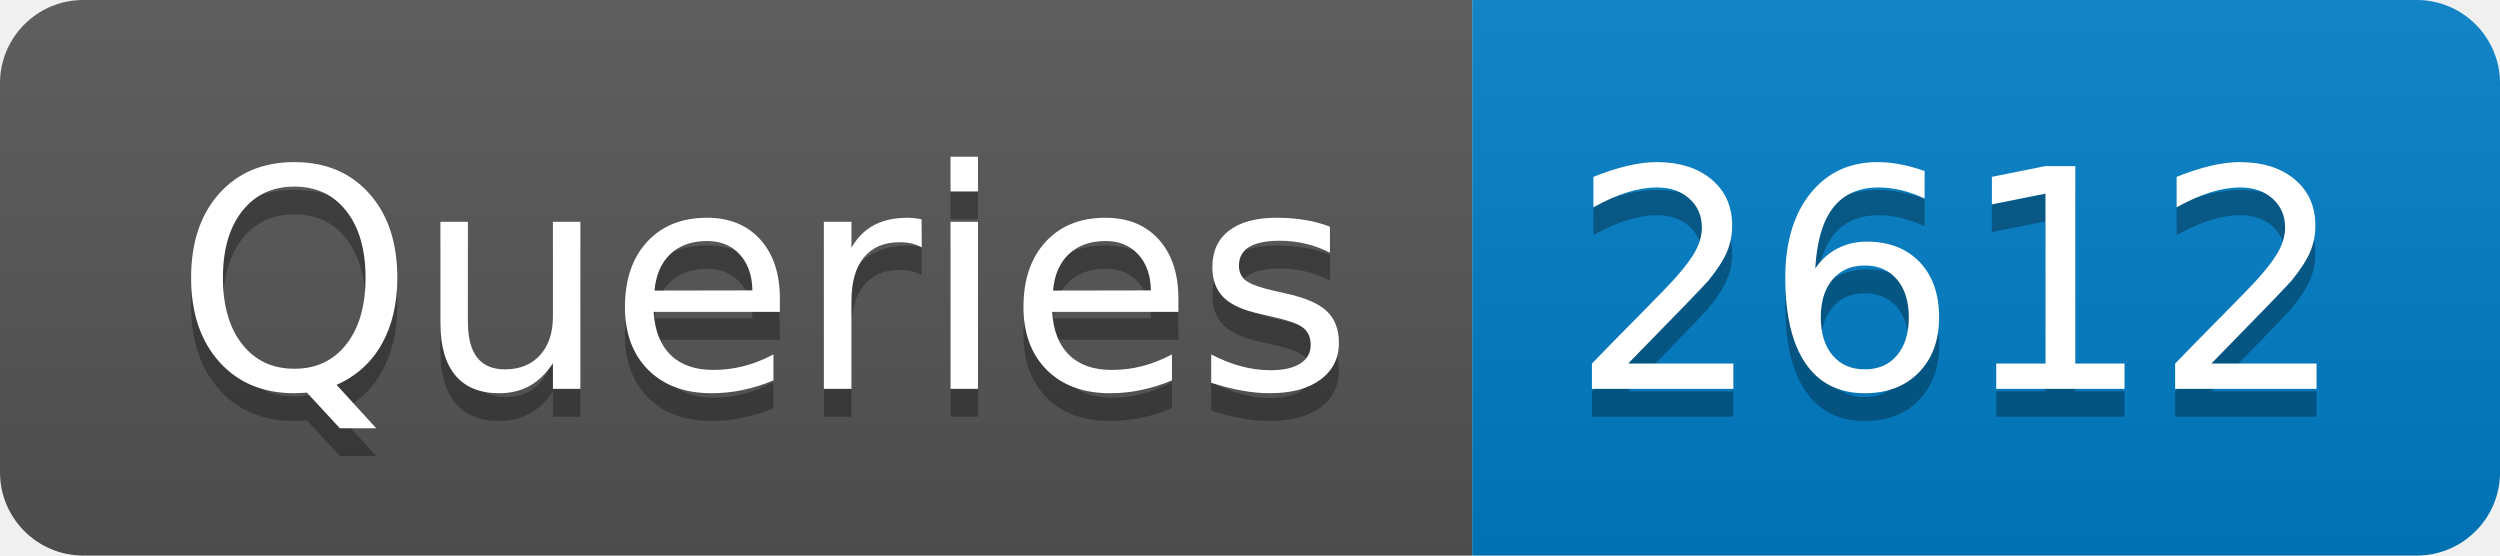
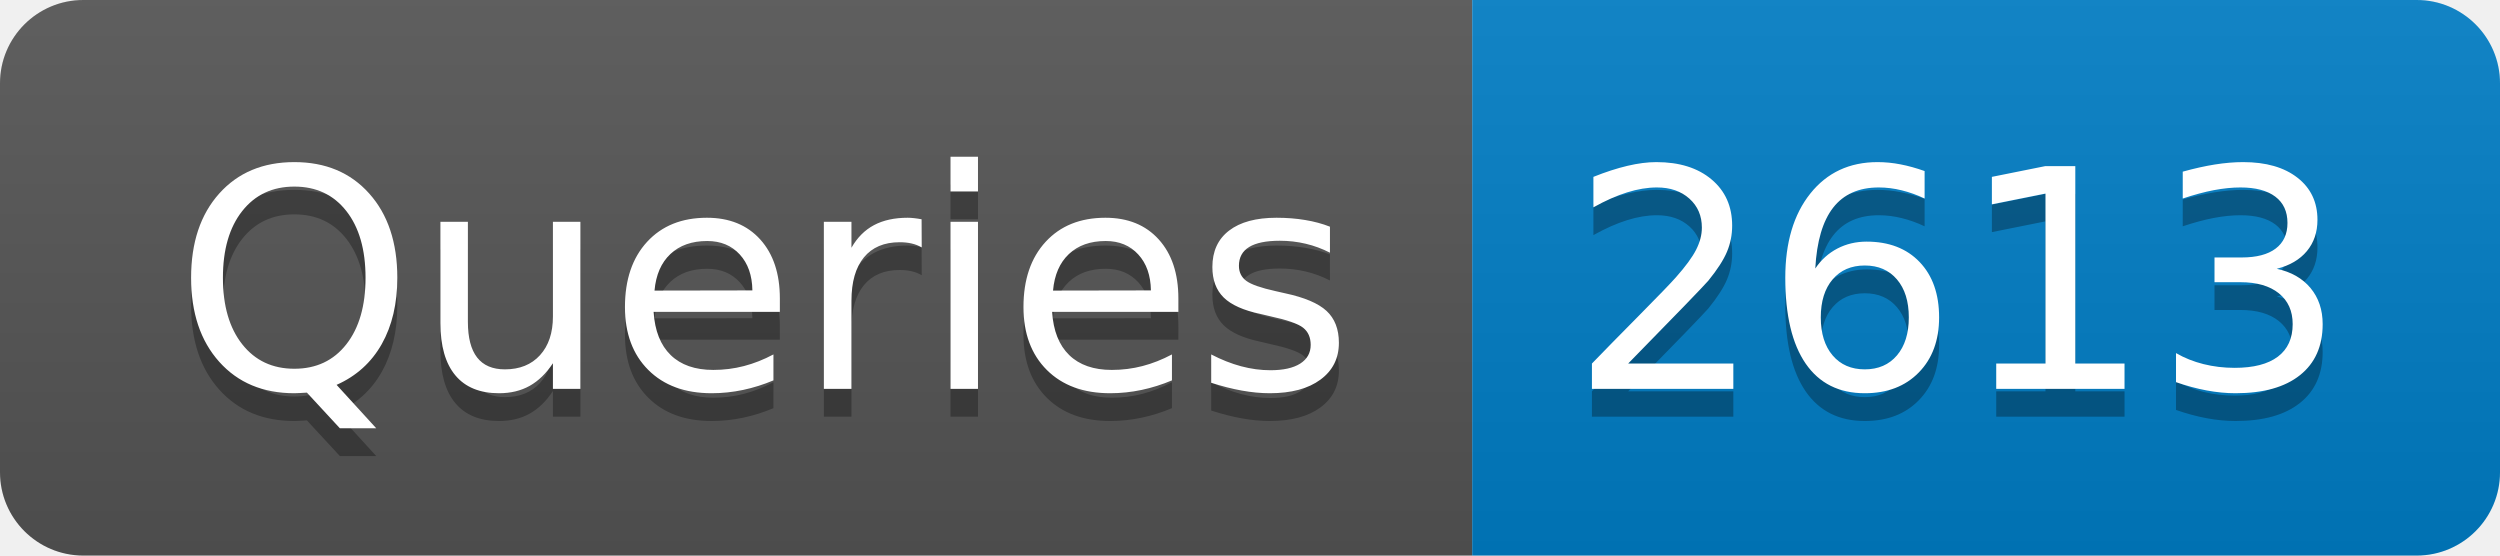
- <svg xmlns="http://www.w3.org/2000/svg" width="90" height="20" role="img" aria-label="Queries: 2612">
+ <svg xmlns="http://www.w3.org/2000/svg" width="90" height="20" role="img" aria-label="Queries: 2613">
  <linearGradient id="s" x2="0" y2="100%">
    <stop offset="0" stop-color="#bbb" stop-opacity=".1" />
    <stop offset="1" stop-opacity=".1" />
  </linearGradient>
  <clipPath id="r">
    <rect width="90" height="20" rx="3" fill="#fff" />
  </clipPath>
  <g clip-path="url(#r)">
    <rect width="53" height="20" fill="#555" />
    <rect x="53" width="37" height="20" fill="#007ec6" />
    <rect width="90" height="20" fill="url(#s)" />
  </g>
  <g fill="#fff" text-anchor="middle" font-family="Verdana,Geneva,DejaVu Sans,sans-serif" text-rendering="geometricPrecision" font-size="110">
    <text aria-hidden="true" x="275" y="150" fill="#010101" fill-opacity=".3" transform="scale(.1)" textLength="430">Queries</text>
    <text x="275" y="140" transform="scale(.1)" fill="#fff" textLength="430">Queries</text>
-     <text aria-hidden="true" x="705" y="150" fill="#010101" fill-opacity=".3" transform="scale(.1)" textLength="270">2612</text>
-     <text x="705" y="140" transform="scale(.1)" fill="#fff" textLength="270">2612</text>
+     <text aria-hidden="true" x="705" y="150" fill="#010101" fill-opacity=".3" transform="scale(.1)" textLength="270">2613</text>
+     <text x="705" y="140" transform="scale(.1)" fill="#fff" textLength="270">2613</text>
  </g>
</svg>
